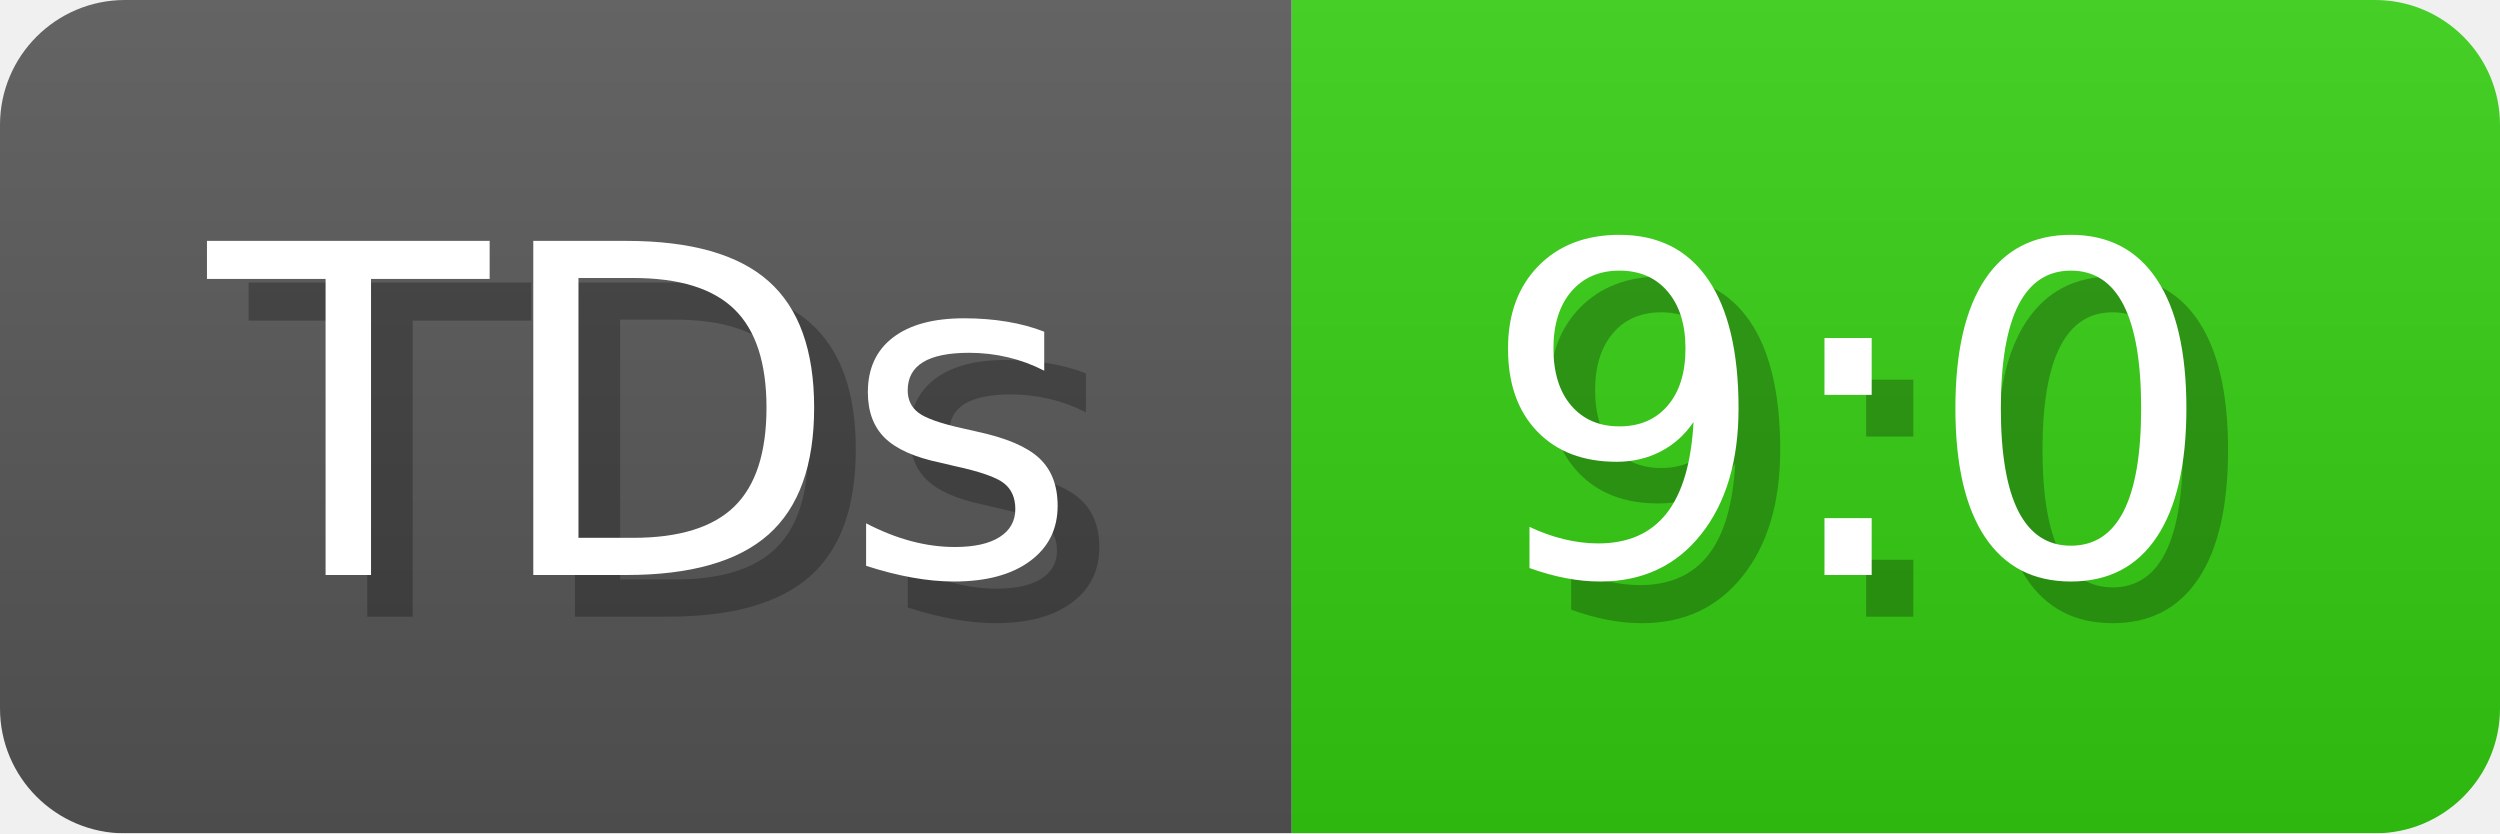
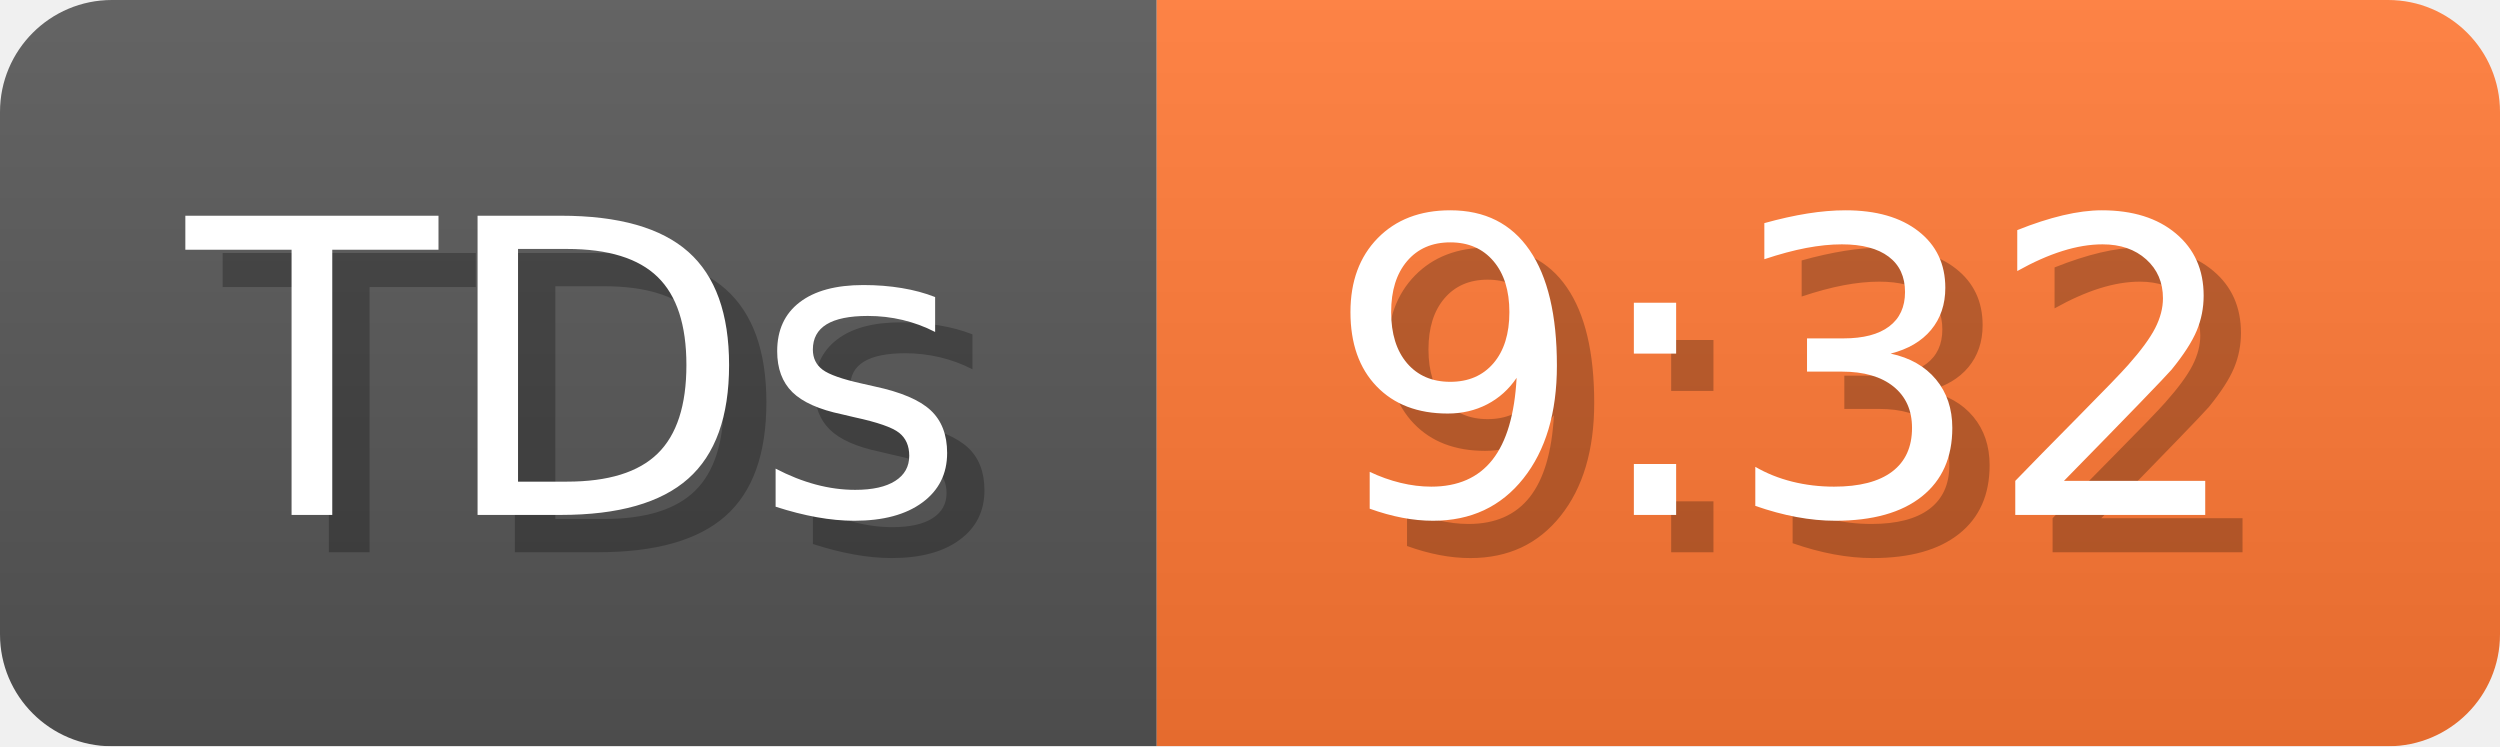
- <svg xmlns="http://www.w3.org/2000/svg" width="60" height="20" viewBox="0 0 600 200" role="img" aria-label="TDs: 9:0">
+ <svg xmlns="http://www.w3.org/2000/svg" width="67" height="20" viewBox="0 0 670 200" role="img" aria-label="TDs: 9:32">
  <linearGradient id="a" x2="0" y2="100%">
    <stop offset="0" stop-opacity=".1" stop-color="#EEE" />
    <stop offset="1" stop-opacity=".1" />
  </linearGradient>
  <mask id="m">
-     <rect width="600" height="200" rx="30" fill="#FFF" />
+     <rect width="670" height="200" rx="30" fill="#FFF" />
  </mask>
  <g mask="url(#m)">
    <rect width="310" height="200" fill="#555" />
-     <rect width="290" height="200" fill="#3C1" x="310" />
-     <rect width="600" height="200" fill="url(#a)" />
+     <rect width="360" height="200" fill="#F73" x="310" />
+     <rect width="670" height="200" fill="url(#a)" />
  </g>
  <g aria-hidden="true" fill="#fff" text-anchor="start" font-family="Verdana,DejaVu Sans,sans-serif" font-size="110">
    <text x="60" y="148" textLength="210" fill="#000" opacity="0.25">TDs</text>
    <text x="50" y="138" textLength="210">TDs</text>
-     <text x="365" y="148" textLength="190" fill="#000" opacity="0.25">9:0</text>
-     <text x="355" y="138" textLength="190">9:0</text>
+     <text x="365" y="148" textLength="260" fill="#000" opacity="0.25">9:32</text>
+     <text x="355" y="138" textLength="260">9:32</text>
  </g>
</svg>
